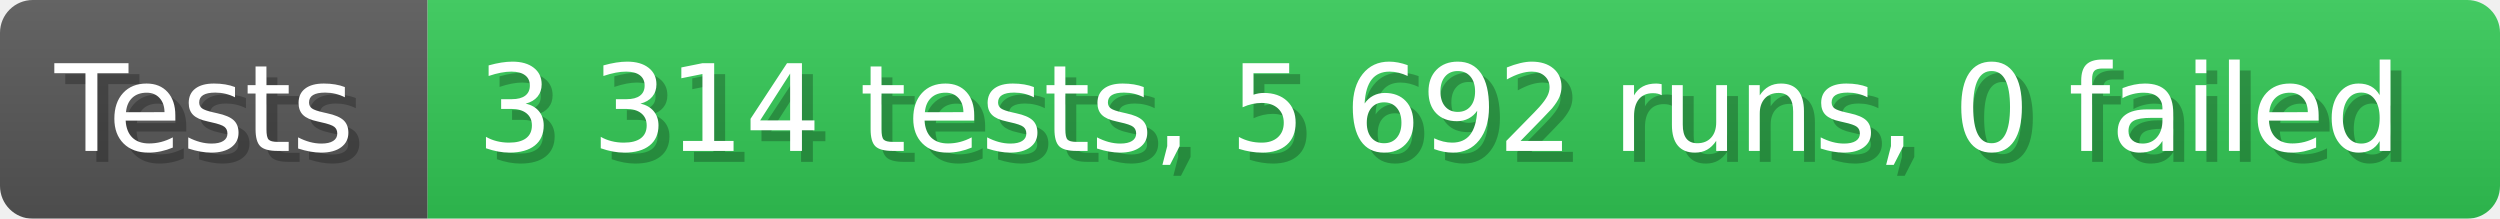
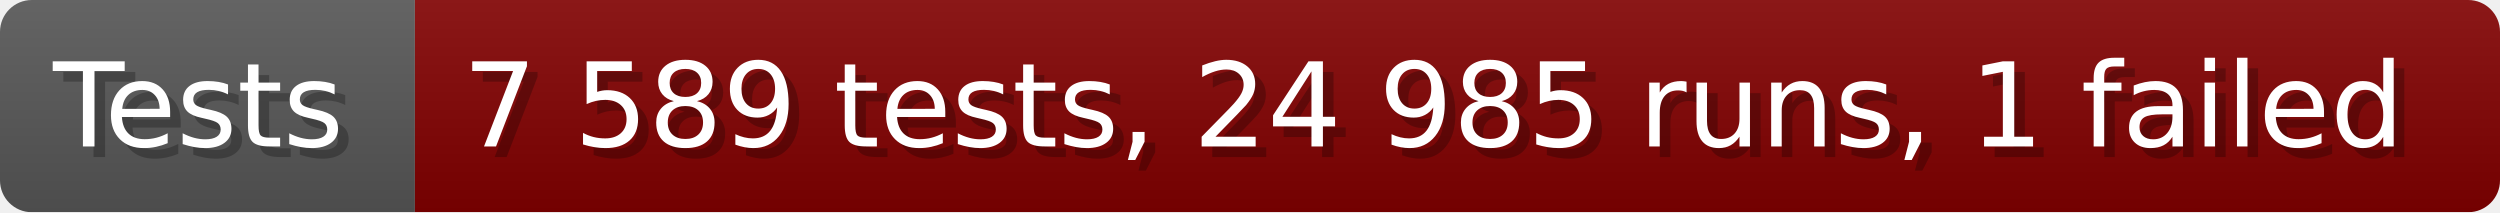
- <svg xmlns="http://www.w3.org/2000/svg" width="228.6" height="20" viewBox="0 0 2286 200" role="img" aria-label="Tests: 3 314 tests, 5 692 runs, 0 failed">
+ <svg xmlns="http://www.w3.org/2000/svg" width="235.6" height="20" viewBox="0 0 2356 200" role="img" aria-label="Tests: 7 589 tests, 24 985 runs, 1 failed">
  <linearGradient id="a" x2="0" y2="100%">
    <stop offset="0" stop-opacity=".1" stop-color="#EEE" />
    <stop offset="1" stop-opacity=".1" />
  </linearGradient>
  <mask id="m">
-     <rect width="2286" height="200" rx="30" fill="#FFF" />
+     <rect width="2356" height="200" rx="30" fill="#FFF" />
  </mask>
  <g mask="url(#m)">
    <rect width="391" height="200" fill="#555" />
-     <rect width="1895" height="200" fill="#31c653" x="391" />
-     <rect width="2286" height="200" fill="url(#a)" />
+     <rect width="1965" height="200" fill="#800000" x="391" />
+     <rect width="2356" height="200" fill="url(#a)" />
  </g>
  <g aria-hidden="true" fill="#fff" text-anchor="start" font-family="Verdana,DejaVu Sans,sans-serif" font-size="110">
    <text x="60" y="148" textLength="291" fill="#000" opacity="0.25">Tests</text>
    <text x="50" y="138" textLength="291">Tests</text>
-     <text x="446" y="148" textLength="1795" fill="#000" opacity="0.25">3 314 tests, 5 692 runs, 0 failed</text>
-     <text x="436" y="138" textLength="1795">3 314 tests, 5 692 runs, 0 failed</text>
+     <text x="446" y="148" textLength="1865" fill="#000" opacity="0.25">7 589 tests, 24 985 runs, 1 failed</text>
+     <text x="436" y="138" textLength="1865">7 589 tests, 24 985 runs, 1 failed</text>
  </g>
</svg>
